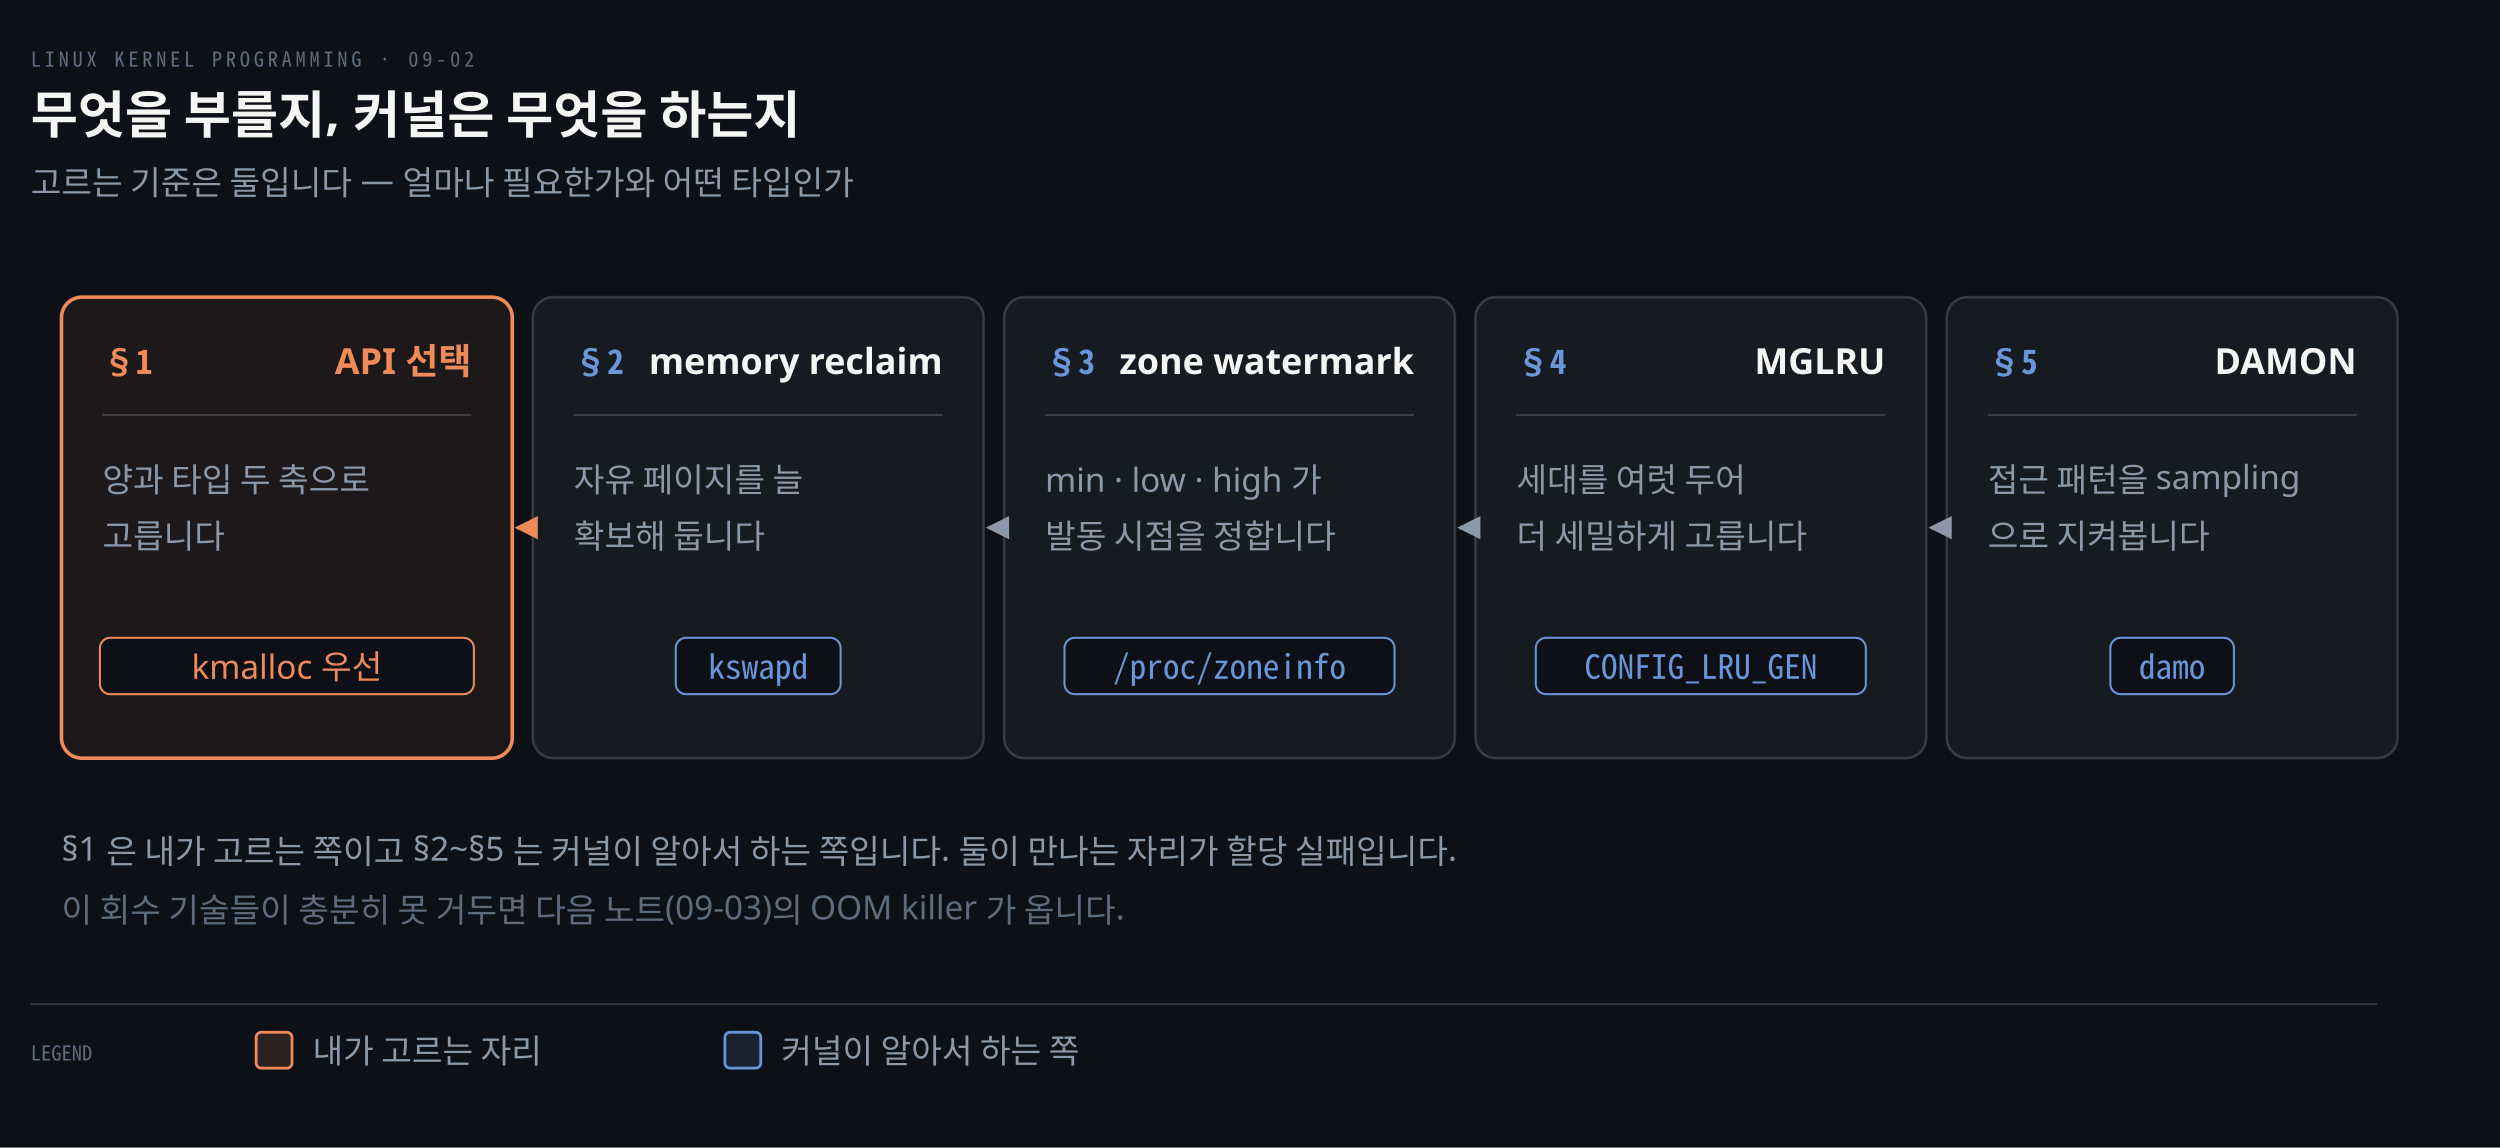
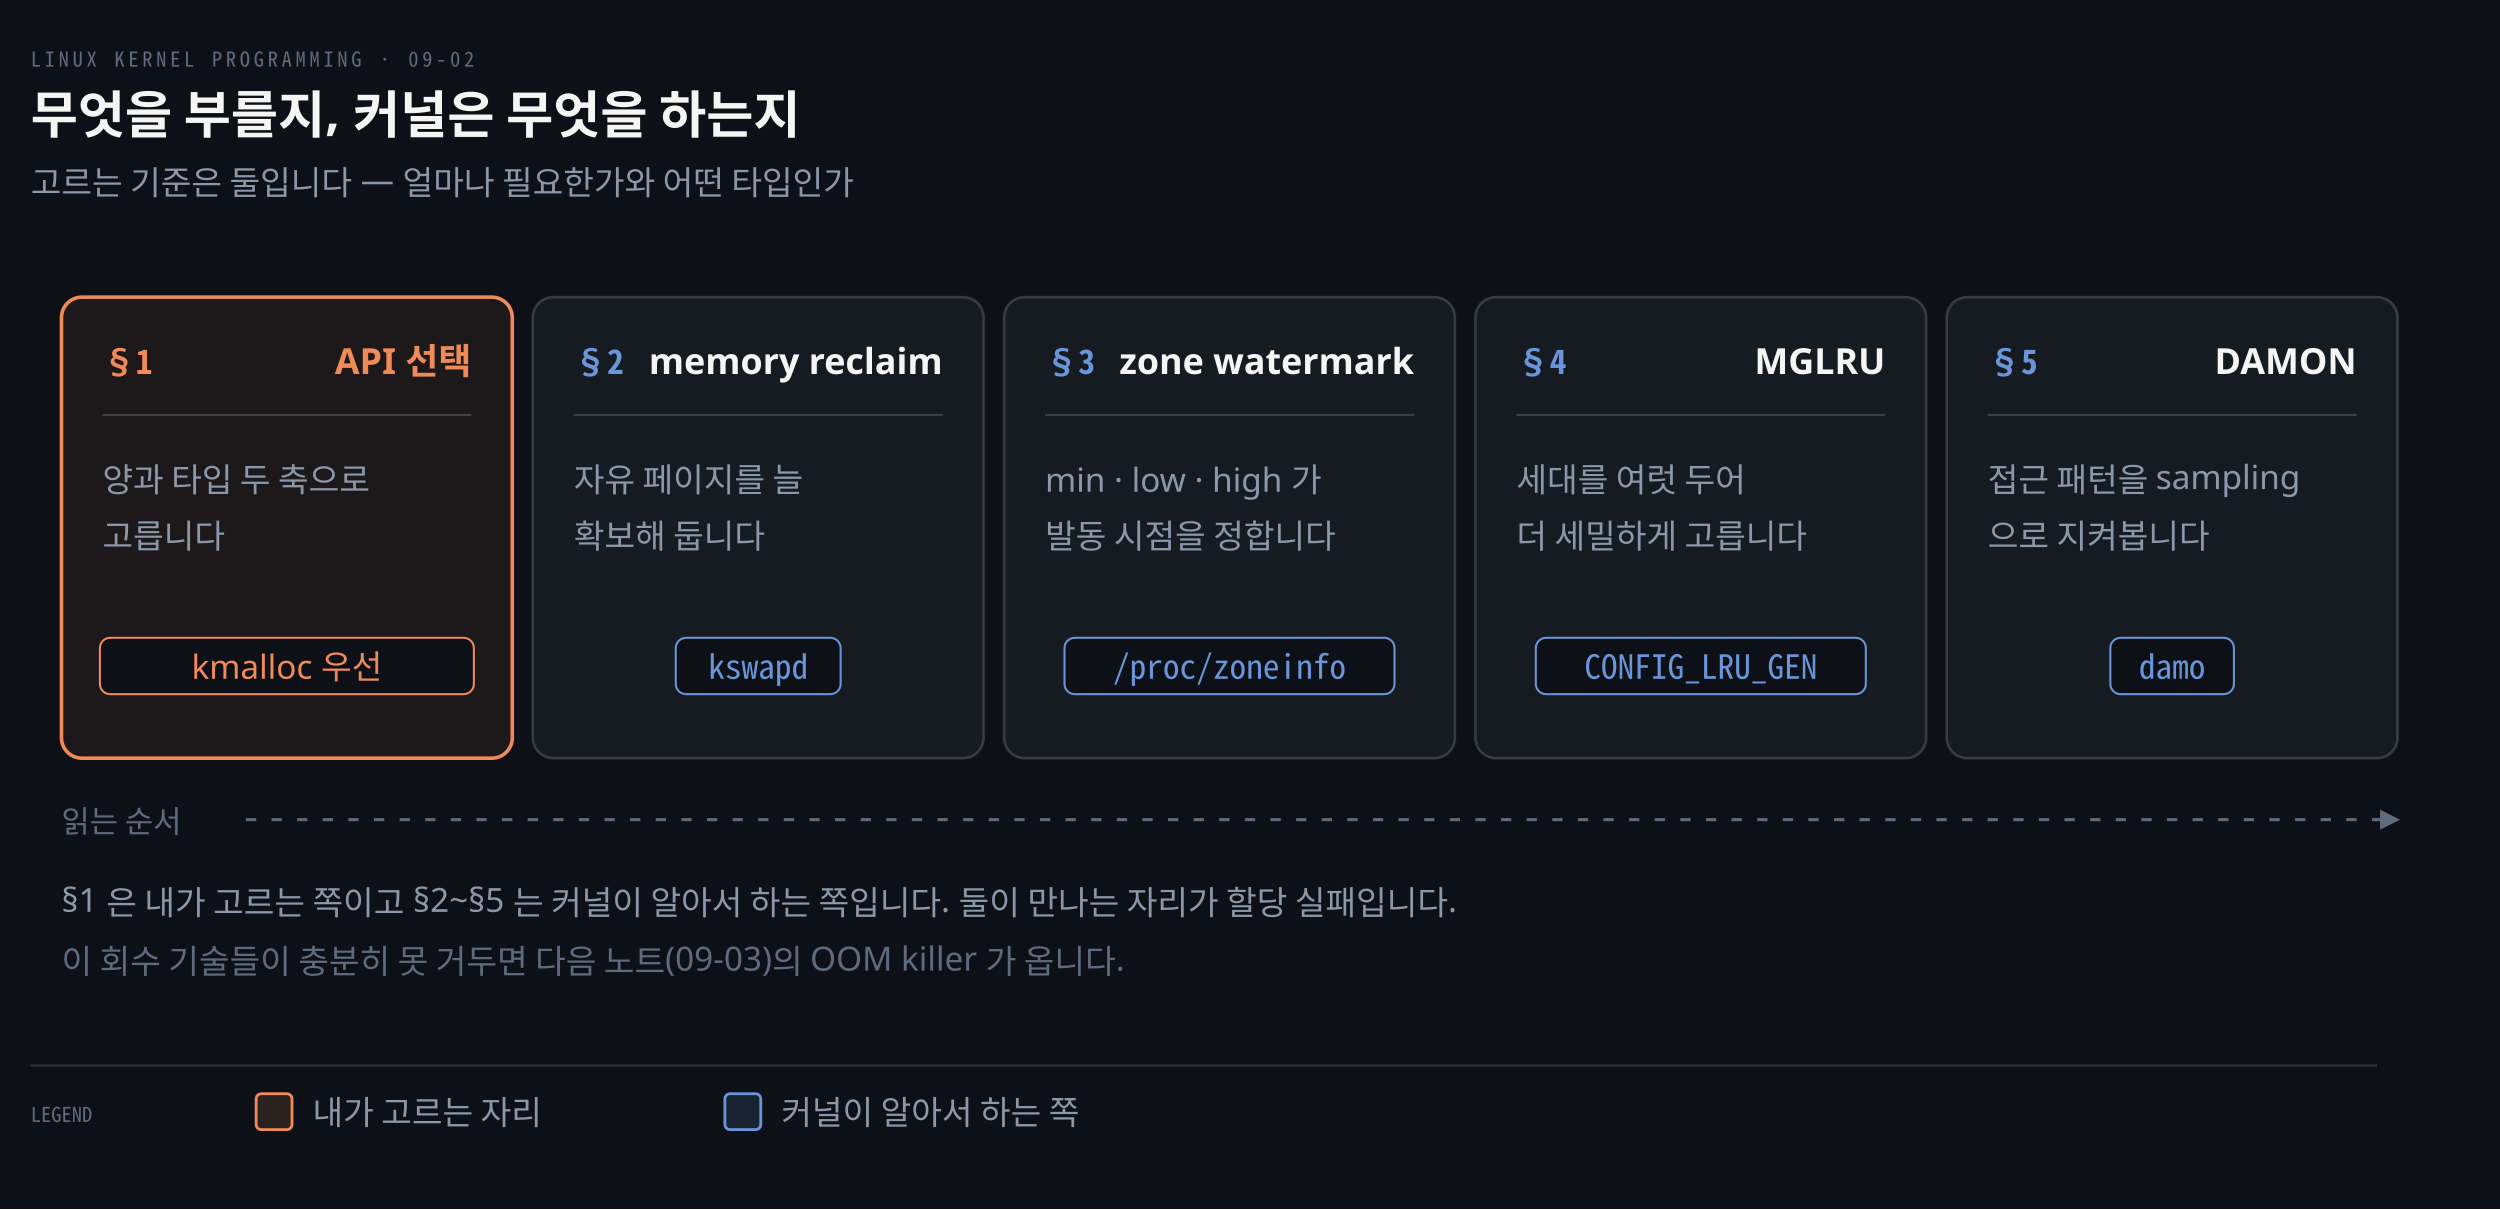
- <svg xmlns="http://www.w3.org/2000/svg" viewBox="0 0 976 448" width="100%" role="img" aria-labelledby="dt dd">
+ <svg xmlns="http://www.w3.org/2000/svg" viewBox="0 0 976 472" width="100%" role="img" aria-labelledby="dt dd">
  <defs>
    <marker id="ar" viewBox="0 0 8 8" refX="7" refY="4" markerWidth="6.5" markerHeight="6.5" orient="auto">
      <path d="M0 0 L8 4 L0 8 z" fill="#8B98A9" />
    </marker>
    <marker id="ok" viewBox="0 0 8 8" refX="7" refY="4" markerWidth="6.5" markerHeight="6.5" orient="auto">
      <path d="M0 0 L8 4 L0 8 z" fill="#3FB98C" />
    </marker>
    <marker id="warn" viewBox="0 0 8 8" refX="7" refY="4" markerWidth="6.5" markerHeight="6.5" orient="auto">
      <path d="M0 0 L8 4 L0 8 z" fill="#E3B341" />
    </marker>
    <marker id="bad" viewBox="0 0 8 8" refX="7" refY="4" markerWidth="6.5" markerHeight="6.5" orient="auto">
      <path d="M0 0 L8 4 L0 8 z" fill="#F0616D" />
    </marker>
    <marker id="info" viewBox="0 0 8 8" refX="7" refY="4" markerWidth="6.5" markerHeight="6.5" orient="auto">
      <path d="M0 0 L8 4 L0 8 z" fill="#6A95D8" />
    </marker>
    <marker id="acc" viewBox="0 0 8 8" refX="7" refY="4" markerWidth="6.5" markerHeight="6.5" orient="auto">
      <path d="M0 0 L8 4 L0 8 z" fill="#F08A59" />
    </marker>
    <marker id="soft" viewBox="0 0 8 8" refX="7" refY="4" markerWidth="6.5" markerHeight="6.5" orient="auto">
      <path d="M0 0 L8 4 L0 8 z" fill="#5E6B7E" />
    </marker>
  </defs>
-   <rect width="976" height="448" fill="#0D1117" />
+   <rect width="976" height="472" fill="#0D1117" />
  <text x="12" y="26" font-family="'Geist Mono','Noto Sans Mono CJK KR',monospace" font-size="8" letter-spacing="0.18em" fill="#5E6B7E">LINUX KERNEL PROGRAMMING · 09-02</text>
  <text x="12" y="52" font-family="'Geist','Apple SD Gothic Neo','Noto Sans KR','Malgun Gothic',sans-serif" font-size="20" font-weight="600" fill="#F5F5F3">무엇을 부를지, 커널은 무엇을 하는지</text>
  <text x="12" y="76" font-family="'Geist','Apple SD Gothic Neo','Noto Sans KR','Malgun Gothic',sans-serif" font-size="13" fill="#8B98A9">고르는 기준은 둘입니다 — 얼마나 필요한가와 어떤 타입인가</text>
  <rect x="24" y="116" width="176" height="180" rx="8" fill="#F08A5912" stroke="#F08A59" stroke-width="1.4" />
  <text x="40" y="146" text-anchor="start" font-family="'Geist Mono','Noto Sans Mono CJK KR',monospace" font-size="13" font-weight="600" fill="#F08A59">§1</text>
  <text x="184" y="146" text-anchor="end" font-family="'Geist','Apple SD Gothic Neo','Noto Sans KR','Malgun Gothic',sans-serif" font-size="14" font-weight="600" fill="#F08A59">API 선택</text>
  <line x1="40" y1="162" x2="184" y2="162" stroke="rgba(191,192,192,0.22)" stroke-width="0.8" />
  <text x="40" y="192" text-anchor="start" font-family="'Geist','Apple SD Gothic Neo','Noto Sans KR','Malgun Gothic',sans-serif" font-size="13" font-weight="400" fill="#8B98A9">양과 타입 두 축으로</text>
  <text x="40" y="214" text-anchor="start" font-family="'Geist','Apple SD Gothic Neo','Noto Sans KR','Malgun Gothic',sans-serif" font-size="13" font-weight="400" fill="#8B98A9">고릅니다</text>
  <rect x="39.0" y="249" width="146.0" height="22" rx="4" fill="#0D1117" stroke="#F08A59" stroke-width="0.8" />
  <text x="112.0" y="265" text-anchor="middle" font-family="'Geist','Apple SD Gothic Neo','Noto Sans KR','Malgun Gothic',sans-serif" font-size="13" font-weight="400" fill="#F08A59">kmalloc 우선</text>
  <rect x="208" y="116" width="176" height="180" rx="8" fill="#161B22" stroke="rgba(191,192,192,0.22)" stroke-width="1.0" />
  <text x="224" y="146" text-anchor="start" font-family="'Geist Mono','Noto Sans Mono CJK KR',monospace" font-size="13" font-weight="600" fill="#6A95D8">§2</text>
  <text x="368" y="146" text-anchor="end" font-family="'Geist','Apple SD Gothic Neo','Noto Sans KR','Malgun Gothic',sans-serif" font-size="14" font-weight="600" fill="#F5F5F3">memory reclaim</text>
  <line x1="224" y1="162" x2="368" y2="162" stroke="rgba(191,192,192,0.22)" stroke-width="0.8" />
  <text x="224" y="192" text-anchor="start" font-family="'Geist','Apple SD Gothic Neo','Noto Sans KR','Malgun Gothic',sans-serif" font-size="13" font-weight="400" fill="#8B98A9">자유 페이지를 늘</text>
  <text x="224" y="214" text-anchor="start" font-family="'Geist','Apple SD Gothic Neo','Noto Sans KR','Malgun Gothic',sans-serif" font-size="13" font-weight="400" fill="#8B98A9">확보해 둡니다</text>
  <rect x="263.82" y="249" width="64.36" height="22" rx="4" fill="#0D1117" stroke="#6A95D8" stroke-width="0.8" />
  <text x="296.0" y="265" text-anchor="middle" font-family="'Geist Mono','Noto Sans Mono CJK KR',monospace" font-size="13" font-weight="400" fill="#6A95D8">kswapd</text>
  <rect x="392" y="116" width="176" height="180" rx="8" fill="#161B22" stroke="rgba(191,192,192,0.22)" stroke-width="1.0" />
  <text x="408" y="146" text-anchor="start" font-family="'Geist Mono','Noto Sans Mono CJK KR',monospace" font-size="13" font-weight="600" fill="#6A95D8">§3</text>
  <text x="552" y="146" text-anchor="end" font-family="'Geist','Apple SD Gothic Neo','Noto Sans KR','Malgun Gothic',sans-serif" font-size="14" font-weight="600" fill="#F5F5F3">zone watermark</text>
  <line x1="408" y1="162" x2="552" y2="162" stroke="rgba(191,192,192,0.22)" stroke-width="0.8" />
  <text x="408" y="192" text-anchor="start" font-family="'Geist','Apple SD Gothic Neo','Noto Sans KR','Malgun Gothic',sans-serif" font-size="13" font-weight="400" fill="#8B98A9">min · low · high 가</text>
  <text x="408" y="214" text-anchor="start" font-family="'Geist','Apple SD Gothic Neo','Noto Sans KR','Malgun Gothic',sans-serif" font-size="13" font-weight="400" fill="#8B98A9">발동 시점을 정합니다</text>
  <rect x="415.58" y="249" width="128.84" height="22" rx="4" fill="#0D1117" stroke="#6A95D8" stroke-width="0.8" />
  <text x="480.0" y="265" text-anchor="middle" font-family="'Geist Mono','Noto Sans Mono CJK KR',monospace" font-size="13" font-weight="400" fill="#6A95D8">/proc/zoneinfo</text>
  <rect x="576" y="116" width="176" height="180" rx="8" fill="#161B22" stroke="rgba(191,192,192,0.22)" stroke-width="1.0" />
  <text x="592" y="146" text-anchor="start" font-family="'Geist Mono','Noto Sans Mono CJK KR',monospace" font-size="13" font-weight="600" fill="#6A95D8">§4</text>
  <text x="736" y="146" text-anchor="end" font-family="'Geist','Apple SD Gothic Neo','Noto Sans KR','Malgun Gothic',sans-serif" font-size="14" font-weight="600" fill="#F5F5F3">MGLRU</text>
  <line x1="592" y1="162" x2="736" y2="162" stroke="rgba(191,192,192,0.22)" stroke-width="0.8" />
  <text x="592" y="192" text-anchor="start" font-family="'Geist','Apple SD Gothic Neo','Noto Sans KR','Malgun Gothic',sans-serif" font-size="13" font-weight="400" fill="#8B98A9">세대를 여럿 두어</text>
  <text x="592" y="214" text-anchor="start" font-family="'Geist','Apple SD Gothic Neo','Noto Sans KR','Malgun Gothic',sans-serif" font-size="13" font-weight="400" fill="#8B98A9">더 세밀하게 고릅니다</text>
  <rect x="599.58" y="249" width="128.84" height="22" rx="4" fill="#0D1117" stroke="#6A95D8" stroke-width="0.8" />
  <text x="664.0" y="265" text-anchor="middle" font-family="'Geist Mono','Noto Sans Mono CJK KR',monospace" font-size="13" font-weight="400" fill="#6A95D8">CONFIG_LRU_GEN</text>
  <rect x="760" y="116" width="176" height="180" rx="8" fill="#161B22" stroke="rgba(191,192,192,0.22)" stroke-width="1.0" />
  <text x="776" y="146" text-anchor="start" font-family="'Geist Mono','Noto Sans Mono CJK KR',monospace" font-size="13" font-weight="600" fill="#6A95D8">§5</text>
  <text x="920" y="146" text-anchor="end" font-family="'Geist','Apple SD Gothic Neo','Noto Sans KR','Malgun Gothic',sans-serif" font-size="14" font-weight="600" fill="#F5F5F3">DAMON</text>
  <line x1="776" y1="162" x2="920" y2="162" stroke="rgba(191,192,192,0.22)" stroke-width="0.8" />
  <text x="776" y="192" text-anchor="start" font-family="'Geist','Apple SD Gothic Neo','Noto Sans KR','Malgun Gothic',sans-serif" font-size="13" font-weight="400" fill="#8B98A9">접근 패턴을 sampling</text>
  <text x="776" y="214" text-anchor="start" font-family="'Geist','Apple SD Gothic Neo','Noto Sans KR','Malgun Gothic',sans-serif" font-size="13" font-weight="400" fill="#8B98A9">으로 지켜봅니다</text>
  <rect x="823.88" y="249" width="48.24" height="22" rx="4" fill="#0D1117" stroke="#6A95D8" stroke-width="0.8" />
  <text x="848.0" y="265" text-anchor="middle" font-family="'Geist Mono','Noto Sans Mono CJK KR',monospace" font-size="13" font-weight="400" fill="#6A95D8">damo</text>
-   <path d="M 204 206.0 L 202 206.0" fill="none" stroke="#F08A59" stroke-width="1.4" marker-end="url(#acc)" />
-   <path d="M 388 206.0 L 386 206.0" fill="none" stroke="#8B98A9" stroke-width="1.4" marker-end="url(#ar)" />
-   <path d="M 572 206.0 L 570 206.0" fill="none" stroke="#8B98A9" stroke-width="1.4" marker-end="url(#ar)" />
-   <path d="M 756 206.0 L 754 206.0" fill="none" stroke="#8B98A9" stroke-width="1.4" marker-end="url(#ar)" />
-   <text x="24" y="336" text-anchor="start" font-family="'Geist','Apple SD Gothic Neo','Noto Sans KR','Malgun Gothic',sans-serif" font-size="13" font-weight="400" fill="#8B98A9">§1 은 내가 고르는 쪽이고 §2~§5 는 커널이 알아서 하는 쪽입니다. 둘이 만나는 자리가 할당 실패입니다.</text>
-   <text x="24" y="360" text-anchor="start" font-family="'Geist','Apple SD Gothic Neo','Noto Sans KR','Malgun Gothic',sans-serif" font-size="13" font-weight="400" fill="#5E6B7E">이 회수 기술들이 충분히 못 거두면 다음 노트(09-03)의 OOM killer 가 옵니다.</text>
-   <line x1="12" y1="392" x2="928" y2="392" stroke="rgba(191,192,192,0.22)" stroke-width="0.8" />
-   <text x="12" y="414" text-anchor="start" font-family="'Geist Mono','Noto Sans Mono CJK KR',monospace" font-size="8" font-weight="400" fill="#5E6B7E">LEGEND</text>
-   <rect x="100" y="403" width="14" height="14" rx="2" fill="#F08A5922" stroke="#F08A59" stroke-width="1.1" />
-   <text x="122" y="415" text-anchor="start" font-family="'Geist','Apple SD Gothic Neo','Noto Sans KR','Malgun Gothic',sans-serif" font-size="13" font-weight="400" fill="#8B98A9">내가 고르는 자리</text>
-   <rect x="283" y="403" width="14" height="14" rx="2" fill="#6A95D822" stroke="#6A95D8" stroke-width="1.1" />
-   <text x="305" y="415" text-anchor="start" font-family="'Geist','Apple SD Gothic Neo','Noto Sans KR','Malgun Gothic',sans-serif" font-size="13" font-weight="400" fill="#8B98A9">커널이 알아서 하는 쪽</text>
+   <text x="24" y="325" text-anchor="start" font-family="'Geist','Apple SD Gothic Neo','Noto Sans KR','Malgun Gothic',sans-serif" font-size="12" font-weight="400" fill="#5E6B7E">읽는 순서</text>
+   <path d="M 96 320 L 936 320" fill="none" stroke="#5E6B7E" stroke-width="1.2" marker-end="url(#soft)" stroke-dasharray="4 6" />
+   <text x="24" y="356" text-anchor="start" font-family="'Geist','Apple SD Gothic Neo','Noto Sans KR','Malgun Gothic',sans-serif" font-size="13" font-weight="400" fill="#8B98A9">§1 은 내가 고르는 쪽이고 §2~§5 는 커널이 알아서 하는 쪽입니다. 둘이 만나는 자리가 할당 실패입니다.</text>
+   <text x="24" y="380" text-anchor="start" font-family="'Geist','Apple SD Gothic Neo','Noto Sans KR','Malgun Gothic',sans-serif" font-size="13" font-weight="400" fill="#5E6B7E">이 회수 기술들이 충분히 못 거두면 다음 노트(09-03)의 OOM killer 가 옵니다.</text>
+   <line x1="12" y1="416" x2="928" y2="416" stroke="rgba(191,192,192,0.22)" stroke-width="0.8" />
+   <text x="12" y="438" text-anchor="start" font-family="'Geist Mono','Noto Sans Mono CJK KR',monospace" font-size="8" font-weight="400" fill="#5E6B7E">LEGEND</text>
+   <rect x="100" y="427" width="14" height="14" rx="2" fill="#F08A5922" stroke="#F08A59" stroke-width="1.1" />
+   <text x="122" y="439" text-anchor="start" font-family="'Geist','Apple SD Gothic Neo','Noto Sans KR','Malgun Gothic',sans-serif" font-size="13" font-weight="400" fill="#8B98A9">내가 고르는 자리</text>
+   <rect x="283" y="427" width="14" height="14" rx="2" fill="#6A95D822" stroke="#6A95D8" stroke-width="1.1" />
+   <text x="305" y="439" text-anchor="start" font-family="'Geist','Apple SD Gothic Neo','Noto Sans KR','Malgun Gothic',sans-serif" font-size="13" font-weight="400" fill="#8B98A9">커널이 알아서 하는 쪽</text>
</svg>
